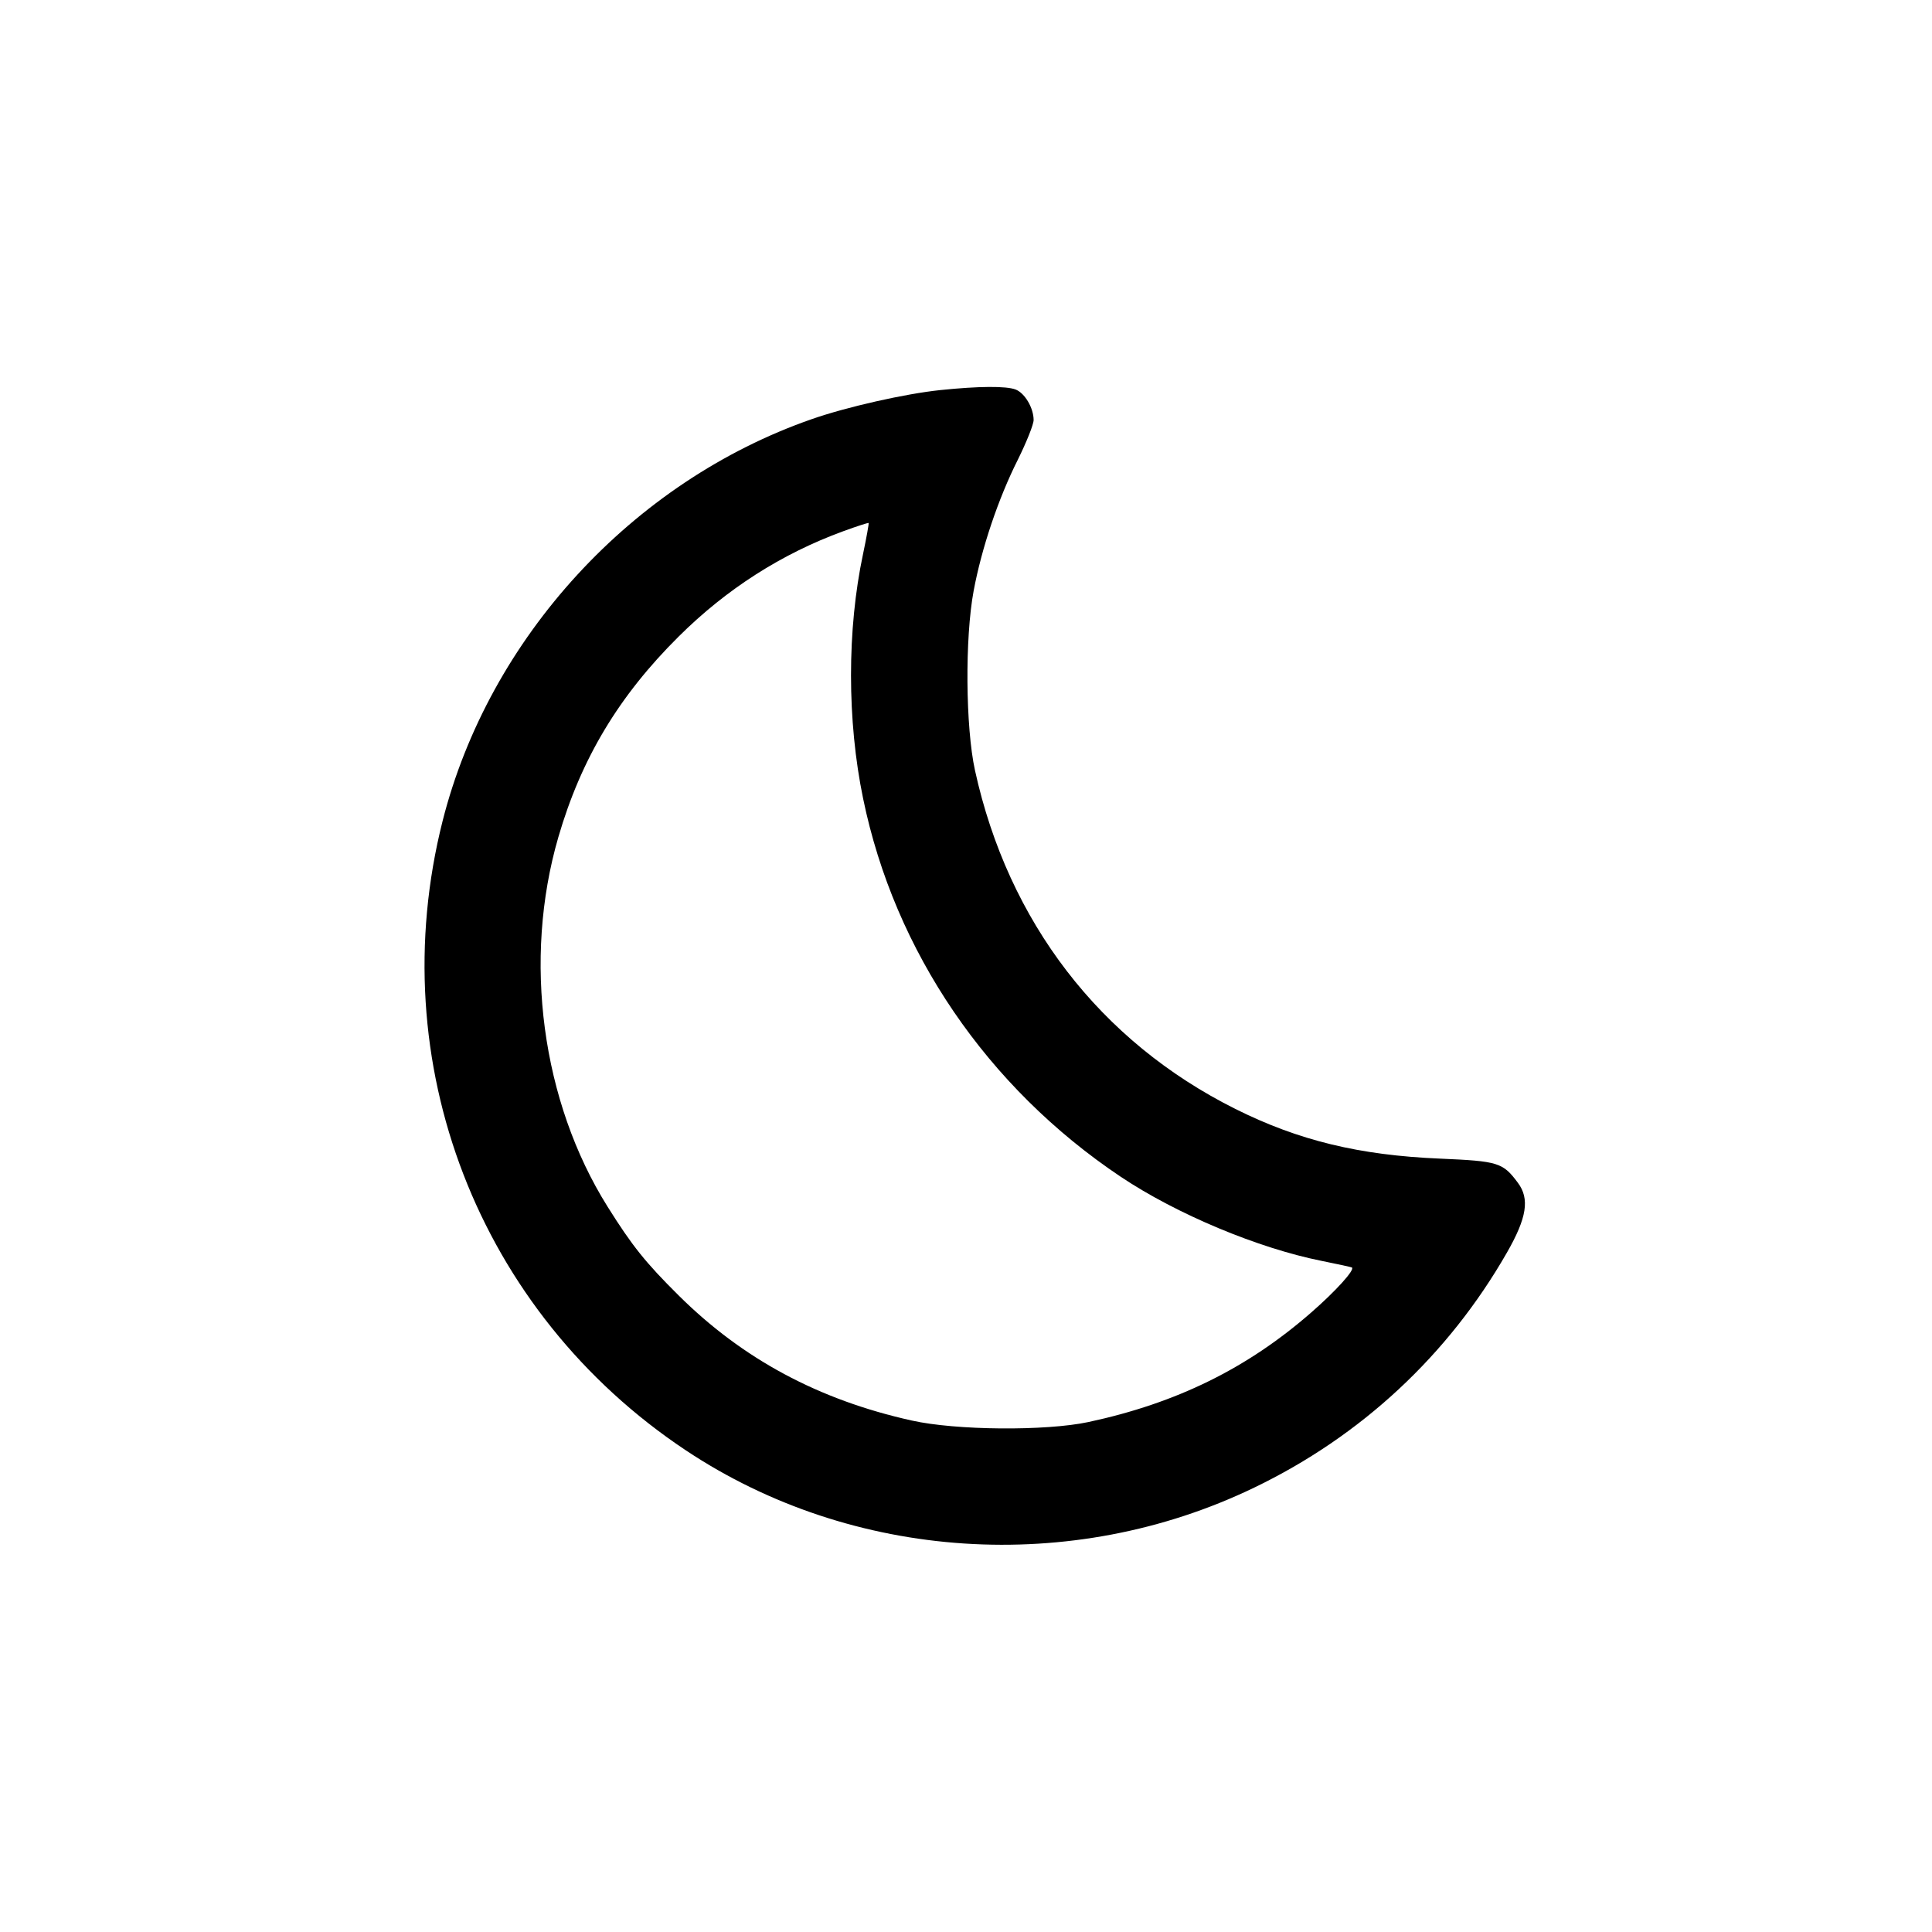
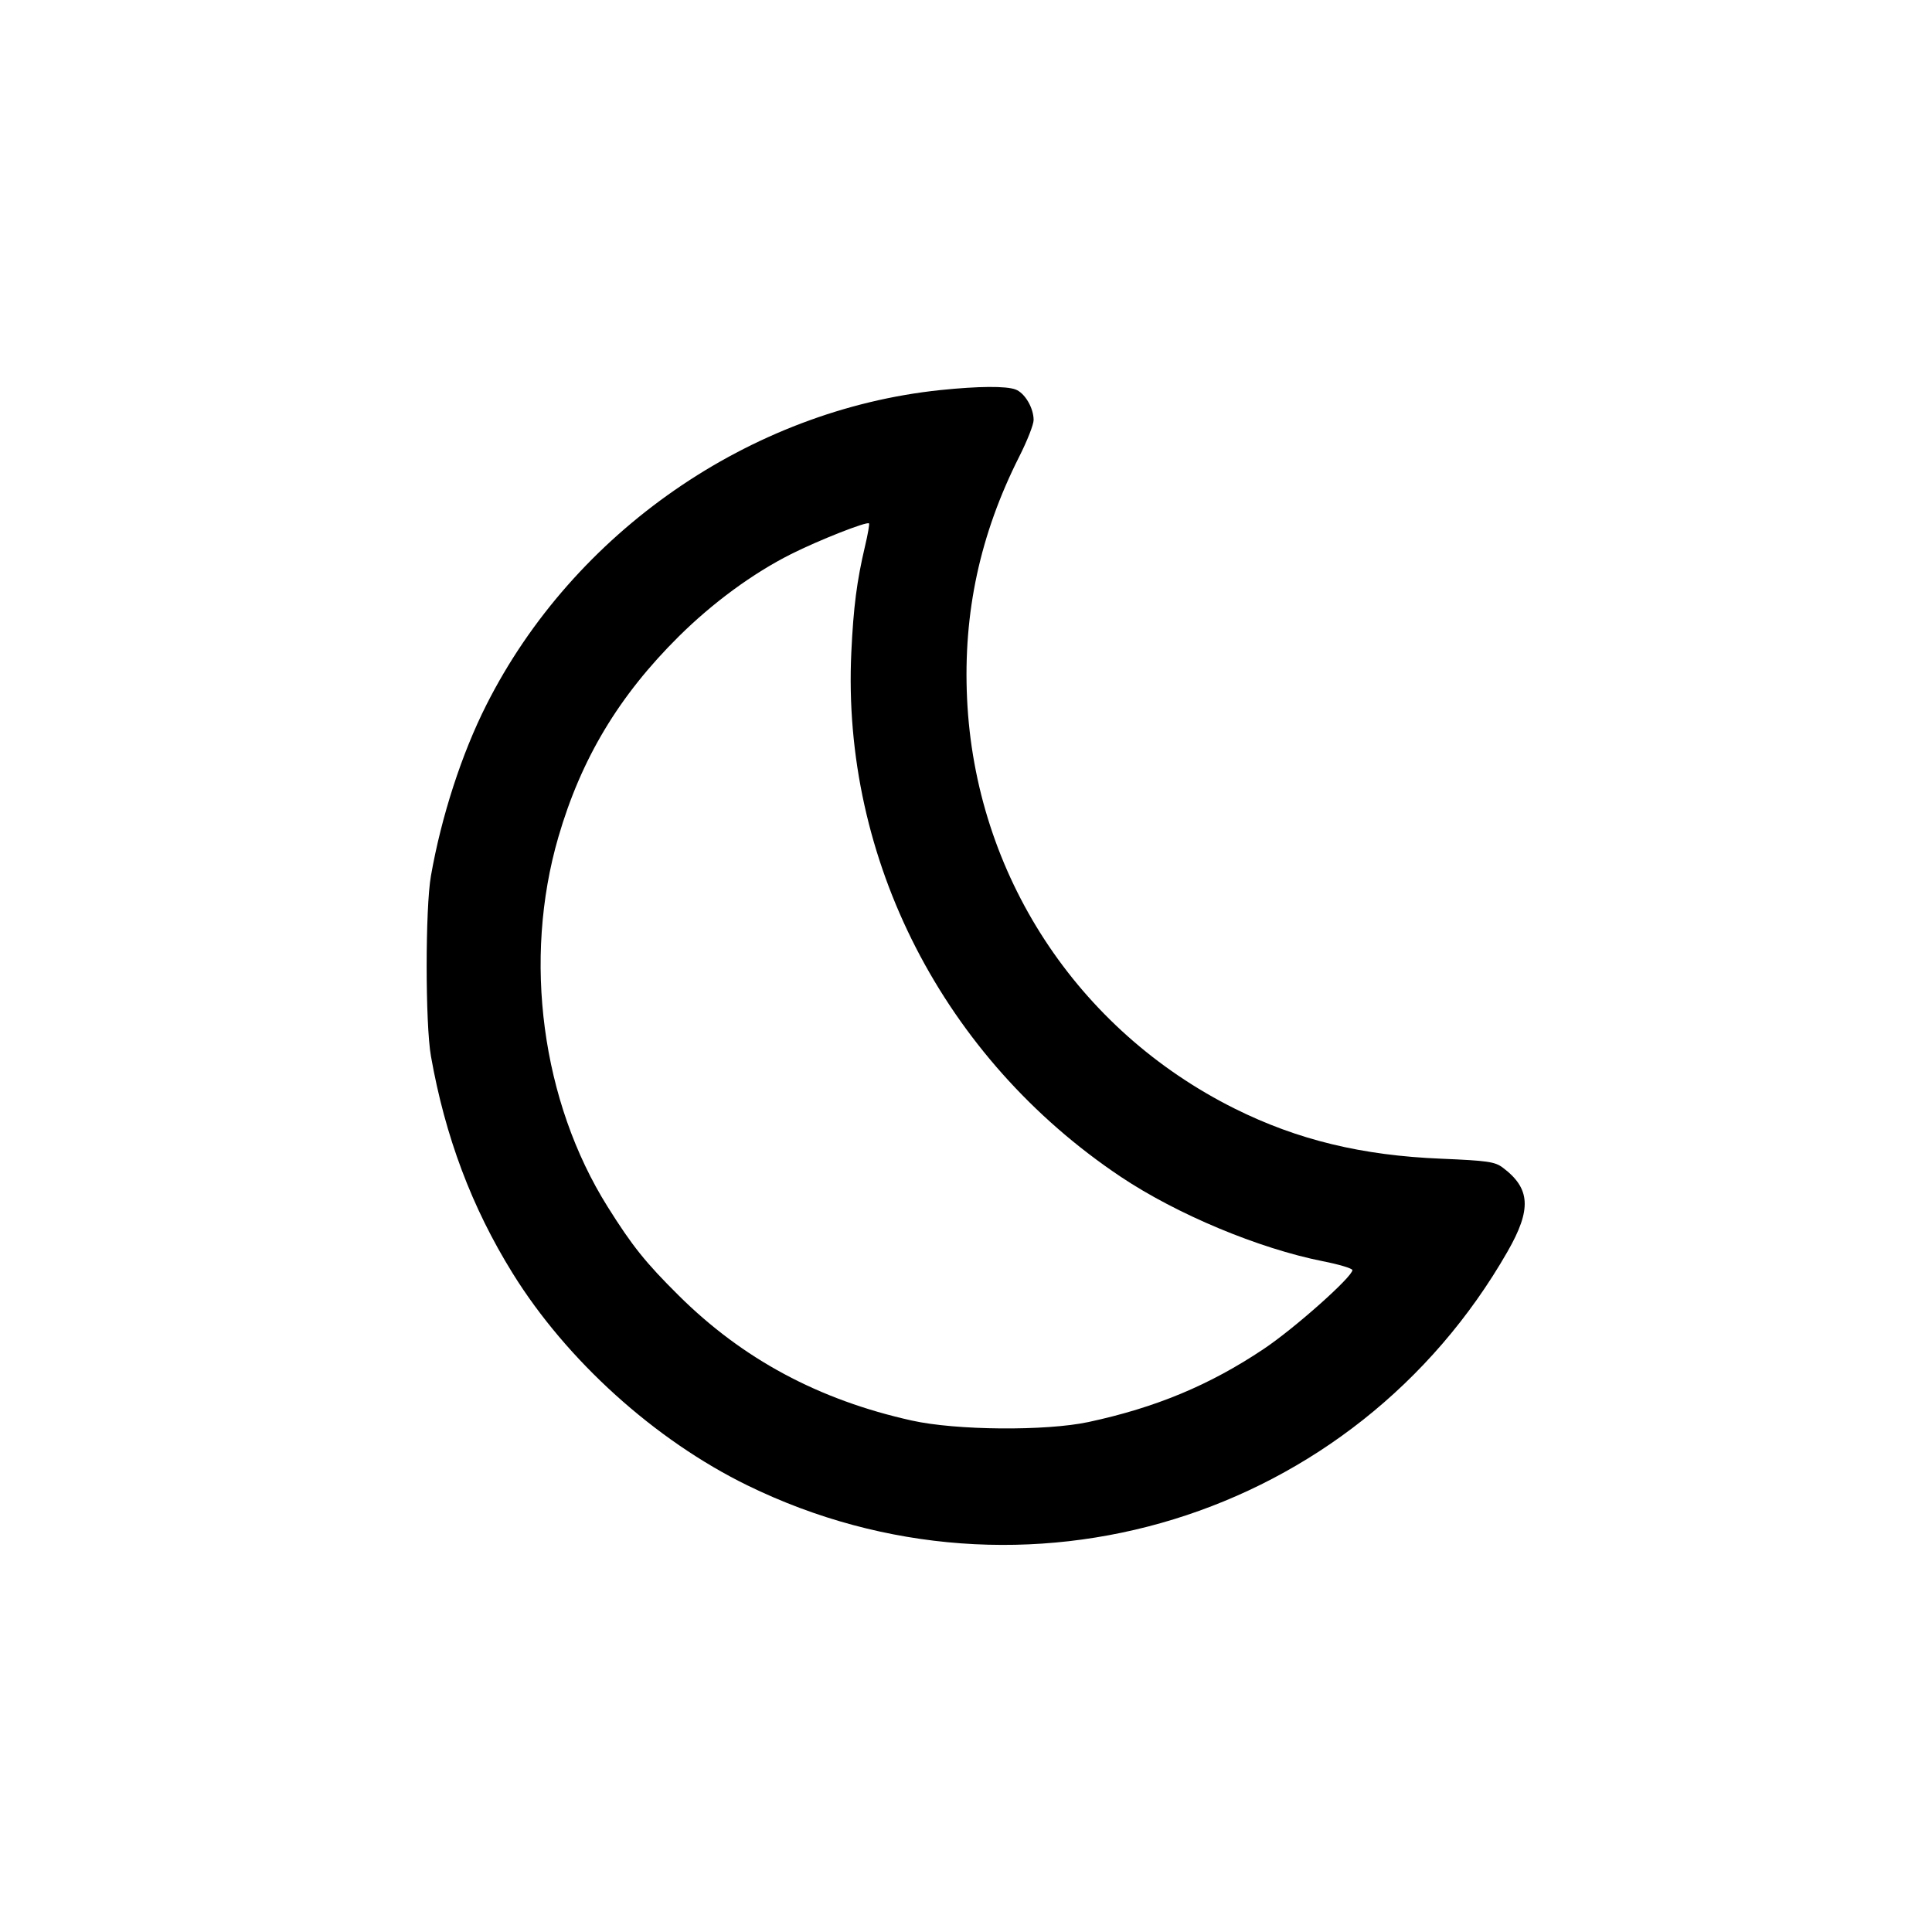
- <svg xmlns="http://www.w3.org/2000/svg" width="20" height="20" viewBox="0 0 20 20" fill="none">
-   <path d="M9.735 4.038 C 9.369 4.076,8.763 4.213,8.403 4.339 C 6.546 4.986,5.062 6.602,4.582 8.498 C 3.950 10.998,4.949 13.583,7.100 15.014 C 8.824 16.161,11.096 16.310,12.983 15.400 C 14.092 14.866,14.992 14.028,15.599 12.968 C 15.806 12.607,15.837 12.410,15.713 12.244 C 15.557 12.034,15.510 12.020,14.907 11.994 C 14.071 11.959,13.442 11.806,12.789 11.480 C 11.388 10.780,10.437 9.544,10.093 7.975 C 9.995 7.528,9.988 6.604,10.079 6.117 C 10.161 5.676,10.335 5.159,10.537 4.758 C 10.626 4.578,10.700 4.394,10.700 4.348 C 10.700 4.223,10.608 4.068,10.513 4.032 C 10.415 3.995,10.131 3.997,9.735 4.038 M8.934 5.736 C 8.768 6.516,8.768 7.461,8.935 8.267 C 9.261 9.851,10.220 11.257,11.602 12.182 C 12.181 12.569,13.023 12.921,13.683 13.053 C 13.848 13.086,13.989 13.117,13.995 13.121 C 14.028 13.144,13.829 13.364,13.577 13.584 C 12.913 14.165,12.180 14.525,11.267 14.721 C 10.825 14.815,9.896 14.808,9.437 14.705 C 8.475 14.491,7.689 14.069,7.026 13.411 C 6.683 13.071,6.543 12.896,6.290 12.492 C 5.607 11.403,5.411 9.934,5.780 8.666 C 6.016 7.854,6.406 7.204,7.026 6.589 C 7.521 6.097,8.092 5.732,8.730 5.499 C 8.869 5.448,8.987 5.410,8.992 5.414 C 8.996 5.419,8.970 5.564,8.934 5.736 " stroke="none" fill-rule="evenodd" fill="black" />
+ <svg xmlns="http://www.w3.org/2000/svg" width="20" height="20" fill="none">
+   <path d="M9.735 4.038 C 7.762 4.244,5.938 5.509,5.036 7.295 C 4.780 7.801,4.569 8.451,4.461 9.067 C 4.402 9.400,4.402 10.600,4.461 10.933 C 4.608 11.765,4.883 12.498,5.307 13.181 C 5.866 14.083,6.780 14.908,7.736 15.376 C 10.597 16.775,14.024 15.721,15.606 12.956 C 15.857 12.518,15.844 12.302,15.555 12.086 C 15.475 12.026,15.394 12.015,14.923 11.995 C 14.099 11.962,13.432 11.800,12.783 11.477 C 11.148 10.662,10.095 9.050,10.011 7.231 C 9.970 6.342,10.145 5.532,10.551 4.727 C 10.633 4.565,10.700 4.395,10.700 4.348 C 10.700 4.223,10.609 4.068,10.513 4.032 C 10.415 3.995,10.131 3.997,9.735 4.038 M8.954 5.657 C 8.870 6.014,8.835 6.283,8.813 6.750 C 8.711 8.897,9.768 10.955,11.602 12.182 C 12.184 12.571,13.030 12.924,13.693 13.056 C 13.862 13.089,14.000 13.131,14.000 13.148 C 14.000 13.218,13.400 13.752,13.081 13.965 C 12.522 14.339,11.965 14.571,11.267 14.721 C 10.825 14.815,9.896 14.808,9.437 14.705 C 8.475 14.491,7.689 14.069,7.026 13.411 C 6.683 13.071,6.543 12.896,6.290 12.492 C 5.607 11.403,5.411 9.934,5.780 8.666 C 6.016 7.854,6.406 7.204,7.026 6.589 C 7.378 6.240,7.793 5.935,8.189 5.736 C 8.478 5.591,8.973 5.396,8.996 5.418 C 9.002 5.425,8.984 5.532,8.954 5.657 " stroke="none" fill-rule="evenodd" fill="black" />
</svg>
